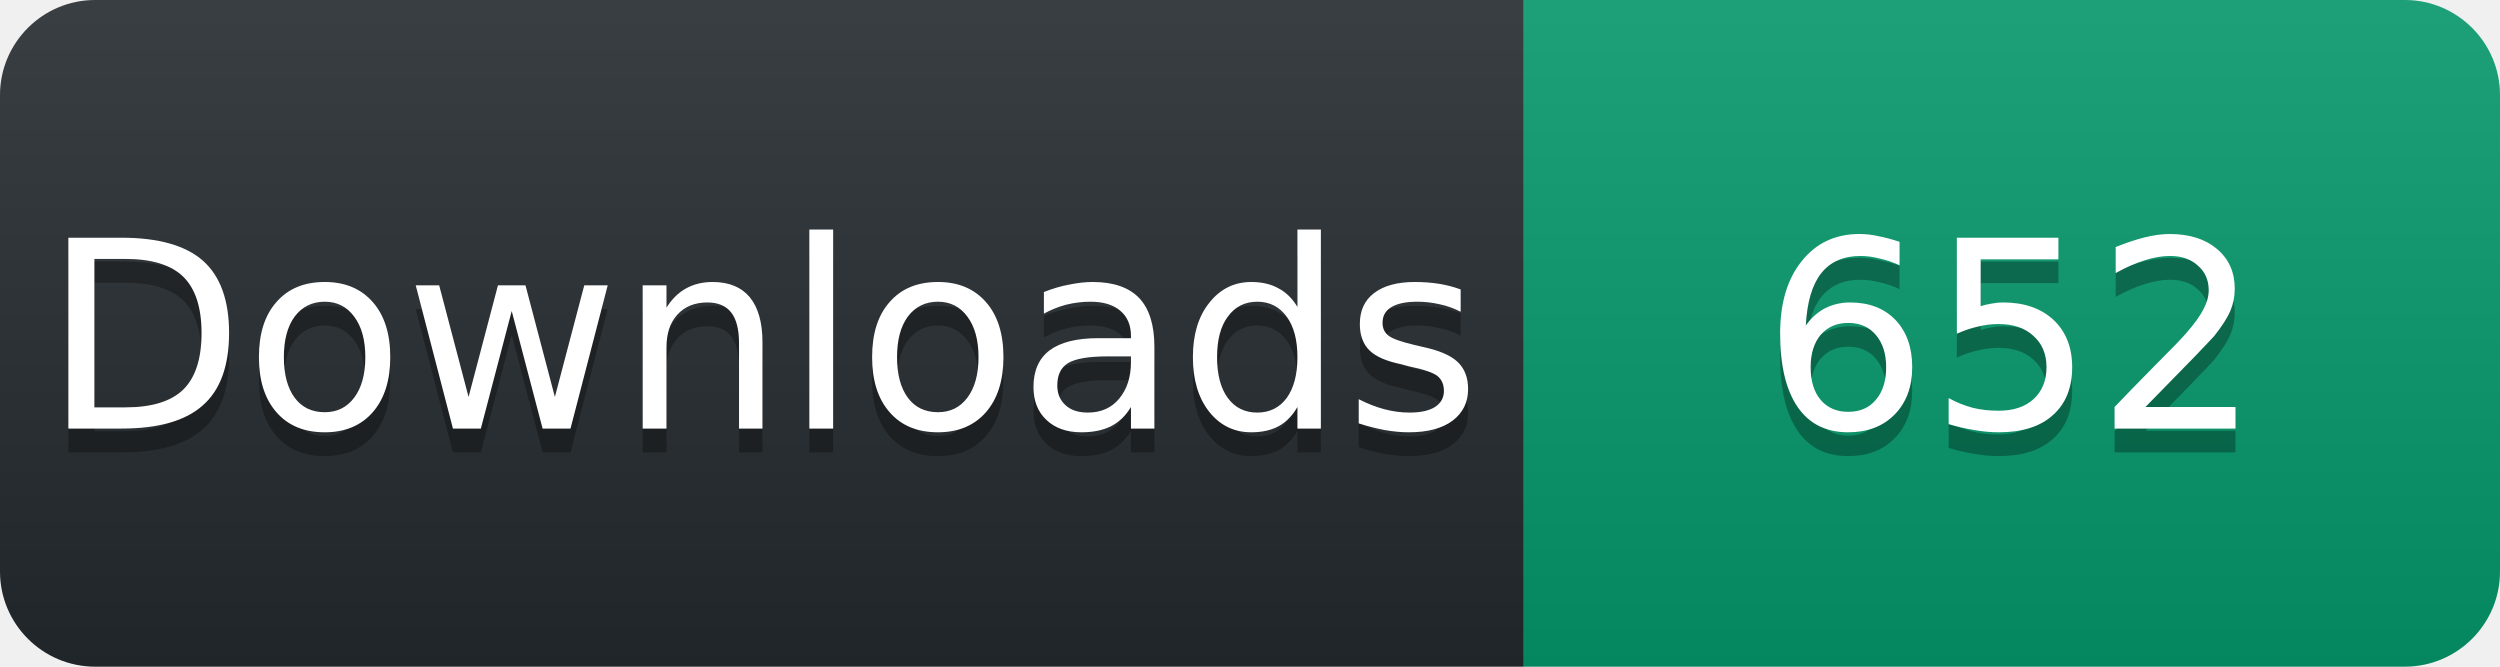
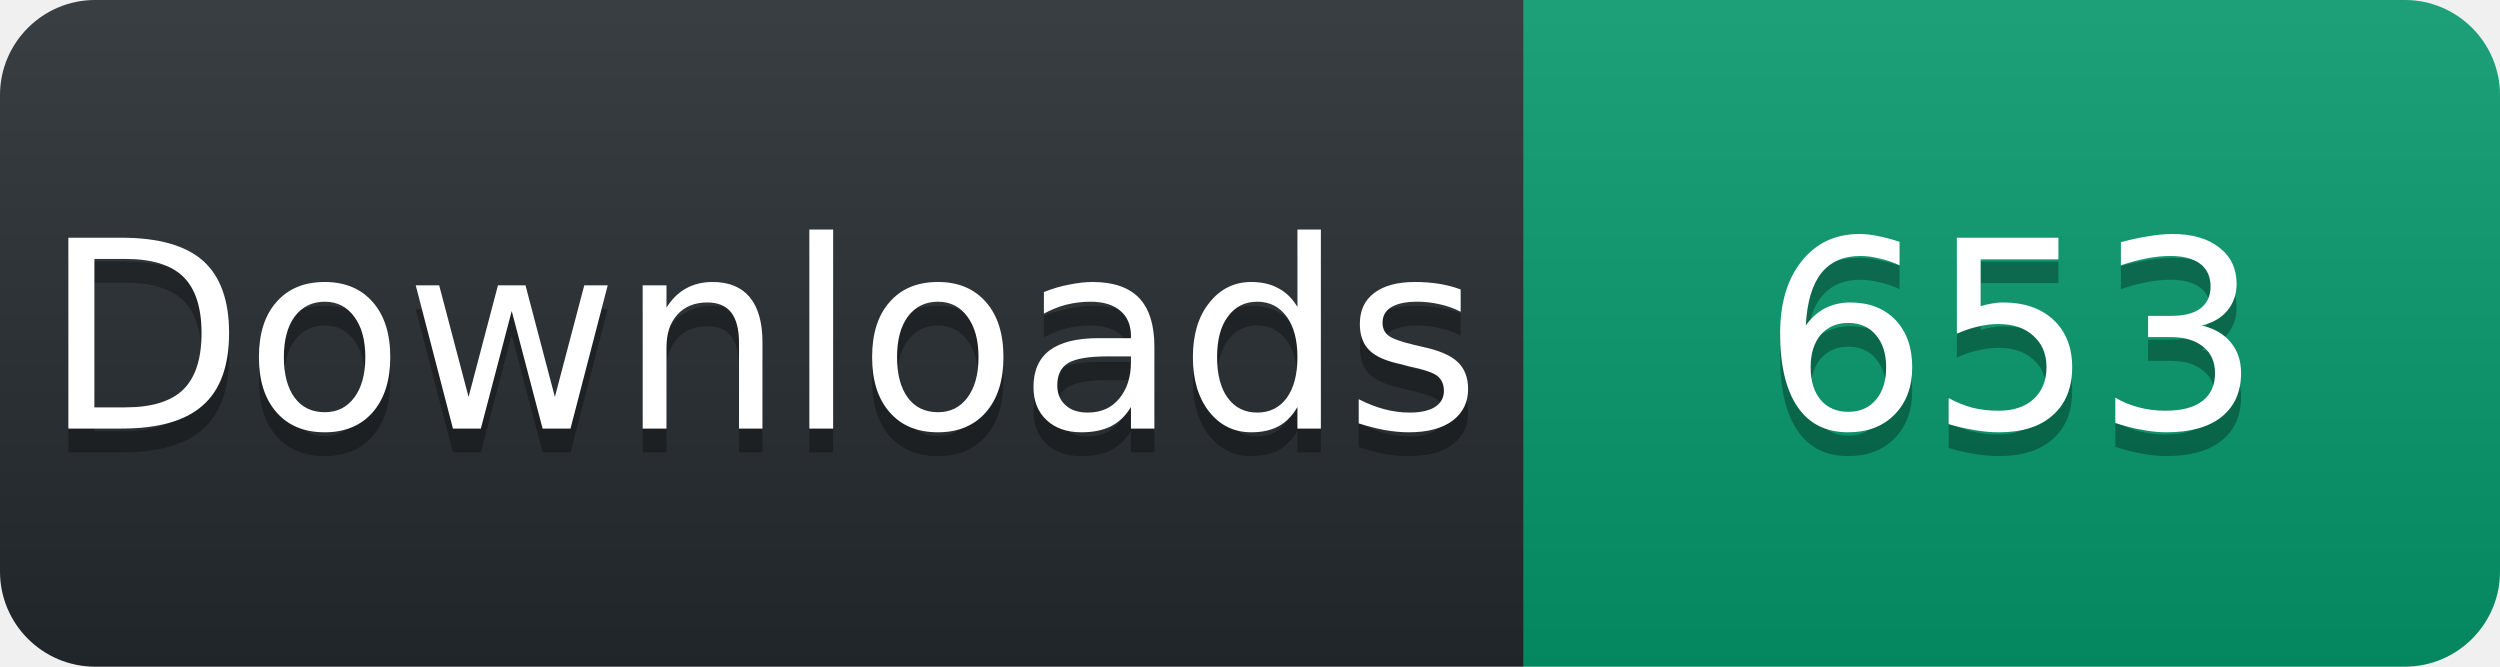
<svg xmlns="http://www.w3.org/2000/svg" width="105" height="28" viewBox="0 0 105 28">
  <linearGradient id="s" x2="0" y2="100%">
    <stop offset="0" stop-color="#fff" stop-opacity=".1" />
    <stop offset="1" stop-opacity=".1" />
  </linearGradient>
  <clipPath id="r">
    <rect width="105" height="28" rx="4" fill="#fff" />
  </clipPath>
  <g clip-path="url(#r)">
    <rect width="64" height="28" fill="#24292e" />
    <rect x="64" width="41" height="28" fill="#059669" />
    <rect width="105" height="28" fill="url(#s)" />
  </g>
  <g fill="#fff" text-anchor="middle" font-family="Verdana,Geneva,DejaVu Sans,sans-serif" font-size="11">
    <text x="32" y="19" fill="#010101" fill-opacity=".3">Downloads</text>
    <text x="32" y="18">Downloads</text>
-     <text x="84.5" y="19" fill="#010101" fill-opacity=".3">652</text>
-     <text x="84.5" y="18">652</text>
+     <text x="84.5" y="19" fill="#010101" fill-opacity=".3">653</text>
+     <text x="84.5" y="18">653</text>
  </g>
</svg>
